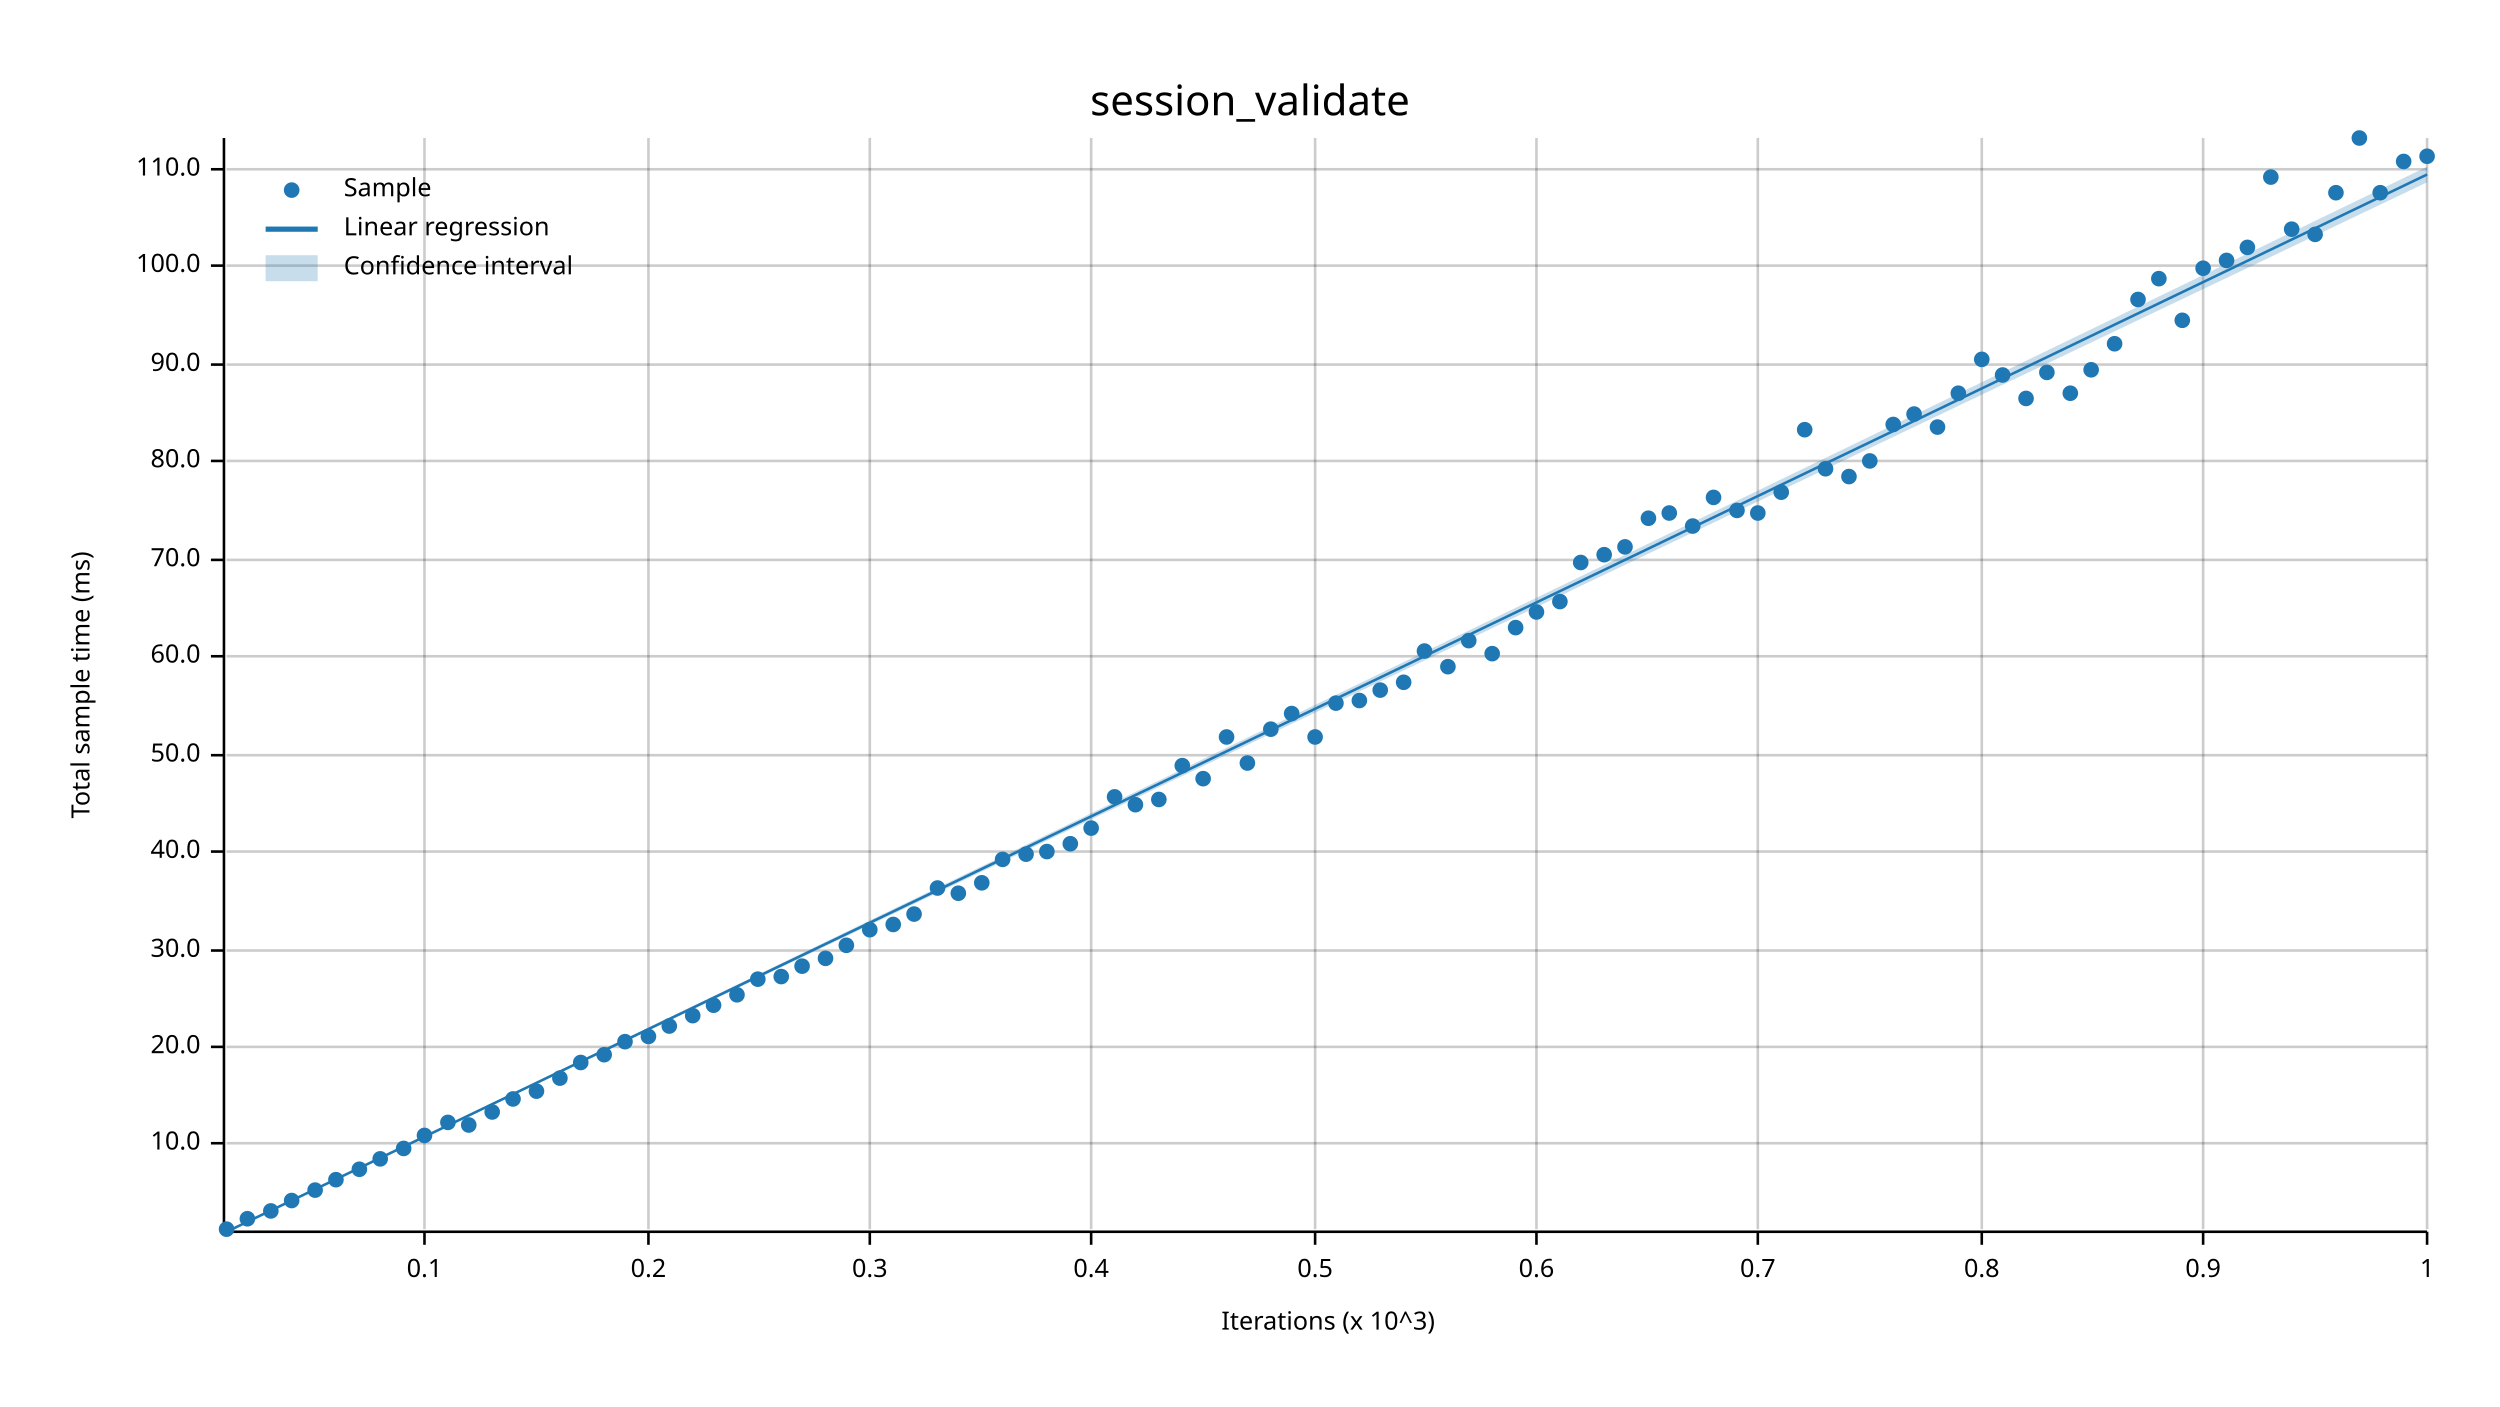
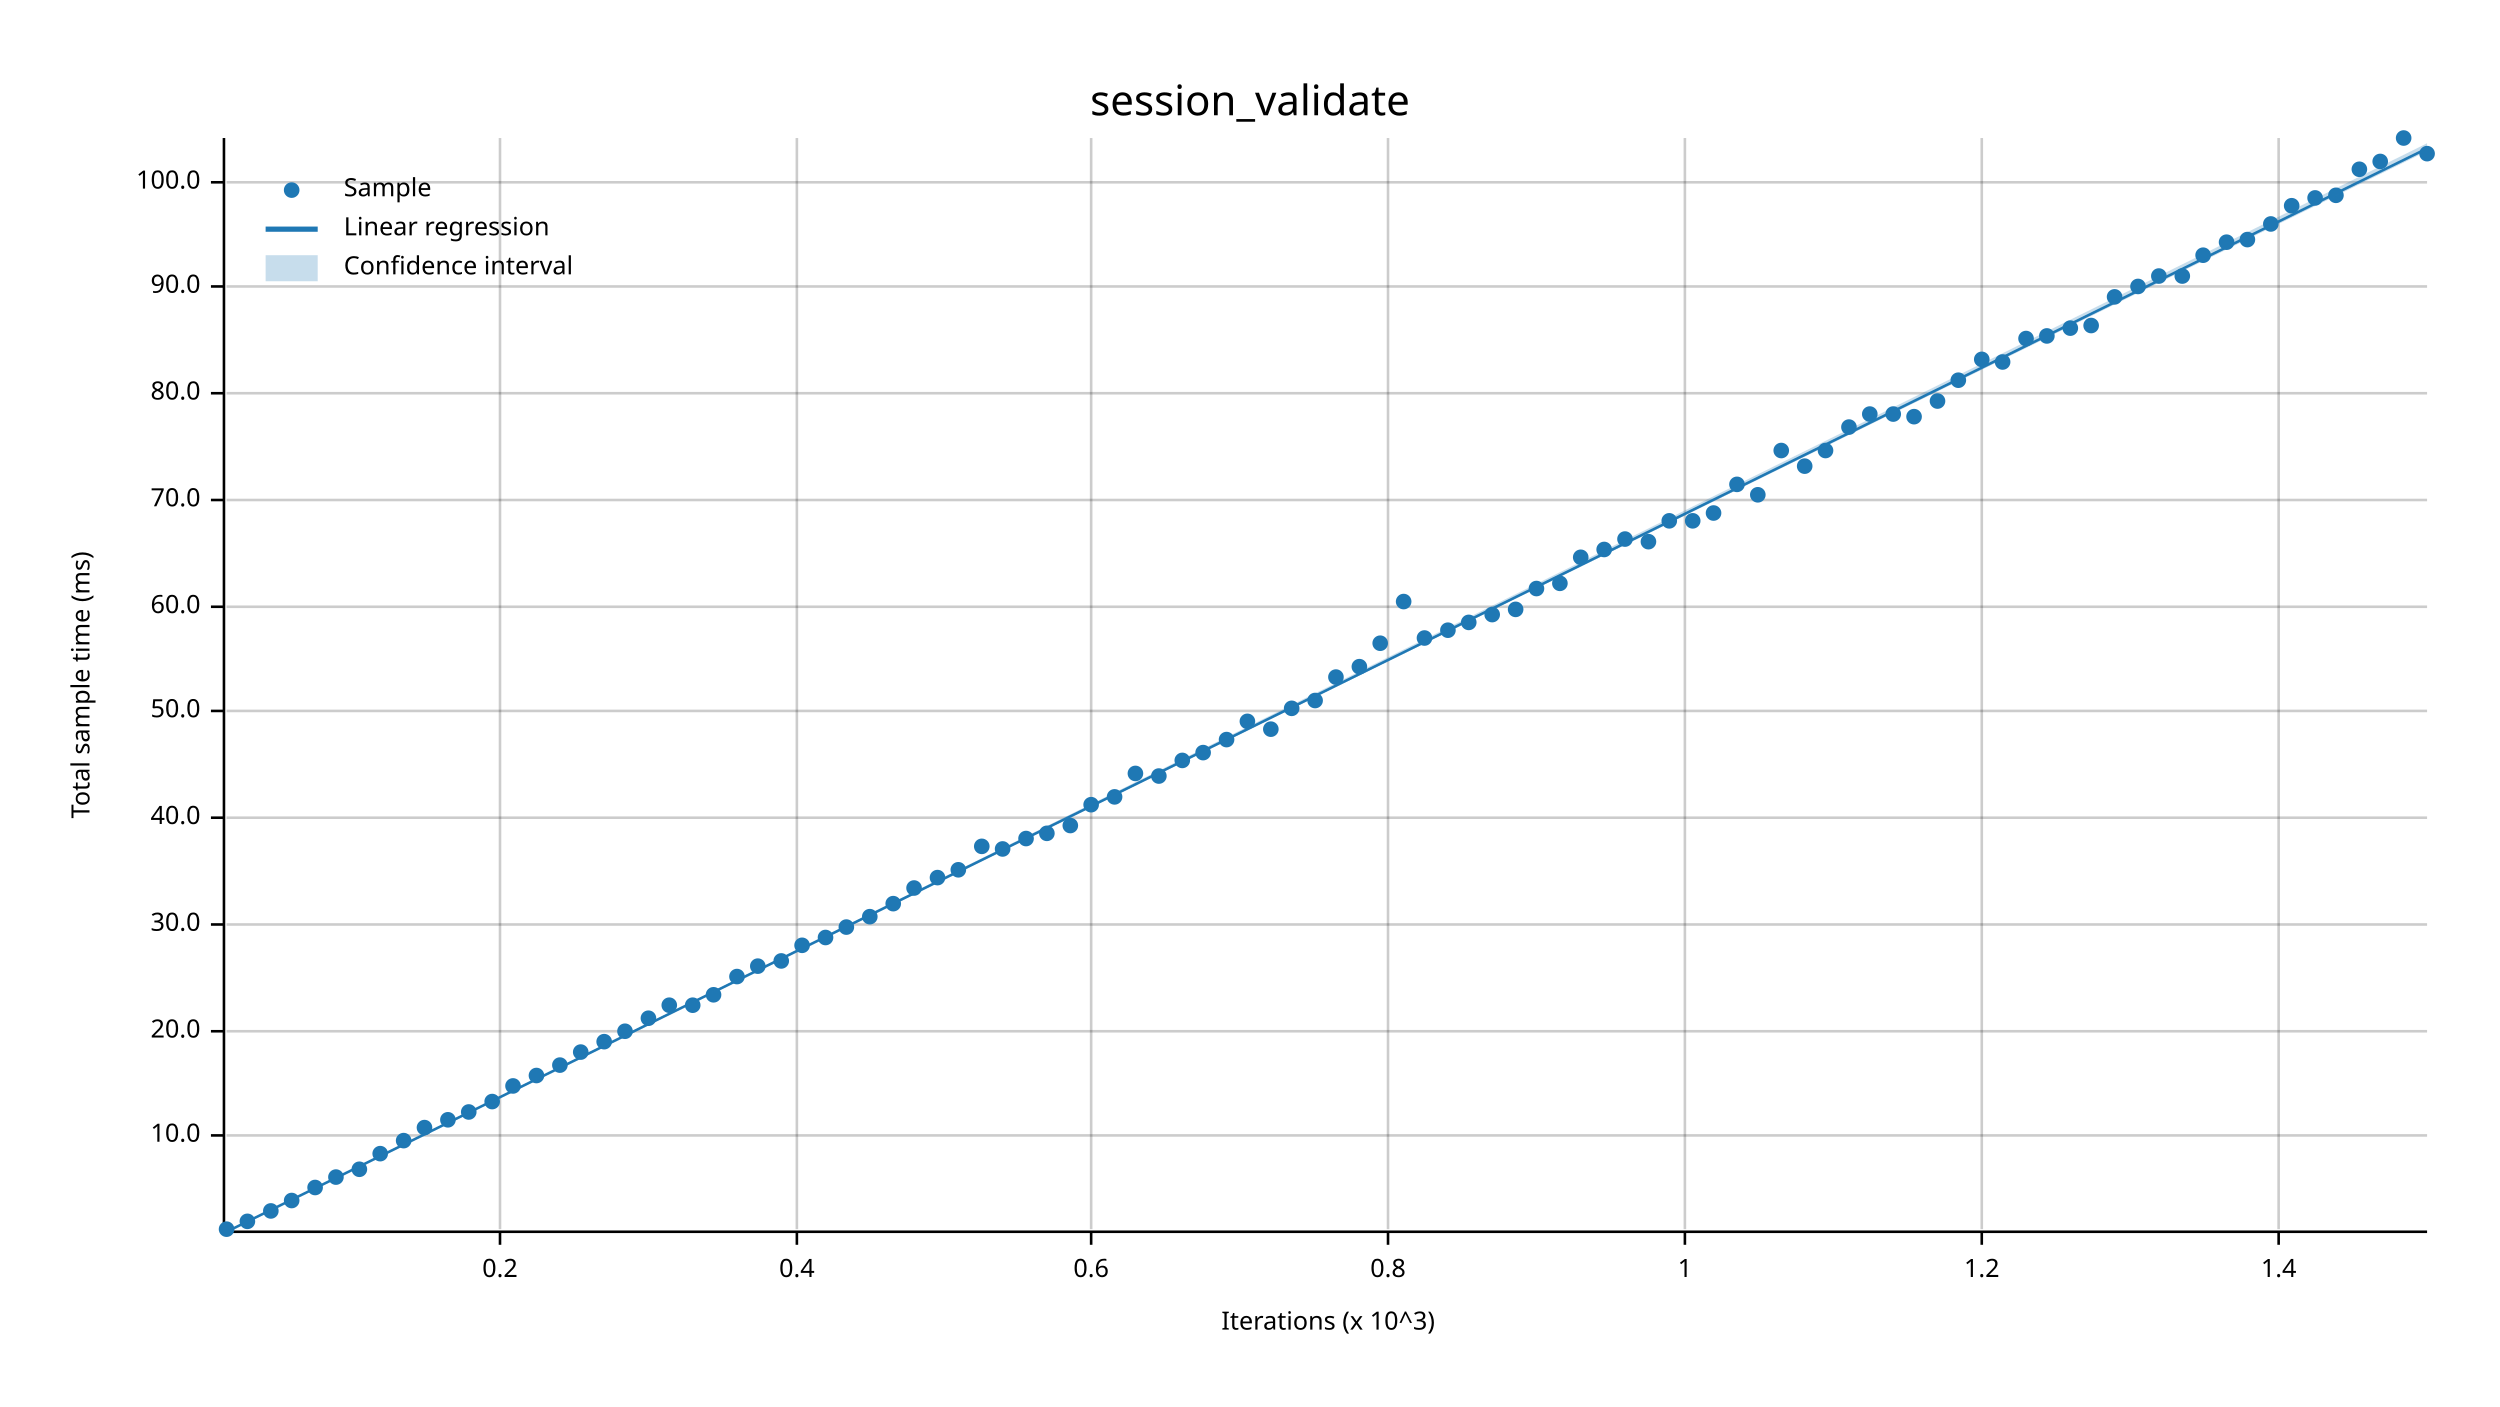
<svg xmlns="http://www.w3.org/2000/svg" width="960" height="540" viewBox="0 0 960 540">
  <text x="480" y="32" dy="0.76em" text-anchor="middle" font-family="sans-serif" font-size="16.129" opacity="1" fill="#000000">
session_validate
</text>
  <text x="27" y="263" dy="0.76em" text-anchor="middle" font-family="sans-serif" font-size="9.677" opacity="1" fill="#000000" transform="rotate(270, 27, 263)">
Total sample time (ms)
</text>
  <text x="510" y="513" dy="-0.5ex" text-anchor="middle" font-family="sans-serif" font-size="9.677" opacity="1" fill="#000000">
Iterations (x 10^3)
</text>
-   <line opacity="0.2" stroke="#000000" stroke-width="1" x1="163" y1="472" x2="163" y2="53" />
-   <line opacity="0.2" stroke="#000000" stroke-width="1" x1="249" y1="472" x2="249" y2="53" />
-   <line opacity="0.2" stroke="#000000" stroke-width="1" x1="334" y1="472" x2="334" y2="53" />
+   <line opacity="0.2" stroke="#000000" stroke-width="1" x1="192" y1="472" x2="192" y2="53" />
+   <line opacity="0.2" stroke="#000000" stroke-width="1" x1="306" y1="472" x2="306" y2="53" />
  <line opacity="0.2" stroke="#000000" stroke-width="1" x1="419" y1="472" x2="419" y2="53" />
-   <line opacity="0.2" stroke="#000000" stroke-width="1" x1="505" y1="472" x2="505" y2="53" />
-   <line opacity="0.2" stroke="#000000" stroke-width="1" x1="590" y1="472" x2="590" y2="53" />
-   <line opacity="0.2" stroke="#000000" stroke-width="1" x1="675" y1="472" x2="675" y2="53" />
+   <line opacity="0.2" stroke="#000000" stroke-width="1" x1="533" y1="472" x2="533" y2="53" />
+   <line opacity="0.2" stroke="#000000" stroke-width="1" x1="647" y1="472" x2="647" y2="53" />
  <line opacity="0.2" stroke="#000000" stroke-width="1" x1="761" y1="472" x2="761" y2="53" />
-   <line opacity="0.2" stroke="#000000" stroke-width="1" x1="846" y1="472" x2="846" y2="53" />
-   <line opacity="0.2" stroke="#000000" stroke-width="1" x1="932" y1="472" x2="932" y2="53" />
-   <line opacity="0.2" stroke="#000000" stroke-width="1" x1="87" y1="439" x2="932" y2="439" />
-   <line opacity="0.2" stroke="#000000" stroke-width="1" x1="87" y1="402" x2="932" y2="402" />
-   <line opacity="0.2" stroke="#000000" stroke-width="1" x1="87" y1="365" x2="932" y2="365" />
-   <line opacity="0.2" stroke="#000000" stroke-width="1" x1="87" y1="327" x2="932" y2="327" />
-   <line opacity="0.2" stroke="#000000" stroke-width="1" x1="87" y1="290" x2="932" y2="290" />
-   <line opacity="0.2" stroke="#000000" stroke-width="1" x1="87" y1="252" x2="932" y2="252" />
-   <line opacity="0.2" stroke="#000000" stroke-width="1" x1="87" y1="215" x2="932" y2="215" />
-   <line opacity="0.2" stroke="#000000" stroke-width="1" x1="87" y1="177" x2="932" y2="177" />
-   <line opacity="0.2" stroke="#000000" stroke-width="1" x1="87" y1="140" x2="932" y2="140" />
-   <line opacity="0.2" stroke="#000000" stroke-width="1" x1="87" y1="102" x2="932" y2="102" />
-   <line opacity="0.2" stroke="#000000" stroke-width="1" x1="87" y1="65" x2="932" y2="65" />
+   <line opacity="0.2" stroke="#000000" stroke-width="1" x1="875" y1="472" x2="875" y2="53" />
+   <line opacity="0.2" stroke="#000000" stroke-width="1" x1="87" y1="436" x2="932" y2="436" />
+   <line opacity="0.2" stroke="#000000" stroke-width="1" x1="87" y1="396" x2="932" y2="396" />
+   <line opacity="0.2" stroke="#000000" stroke-width="1" x1="87" y1="355" x2="932" y2="355" />
+   <line opacity="0.2" stroke="#000000" stroke-width="1" x1="87" y1="314" x2="932" y2="314" />
+   <line opacity="0.2" stroke="#000000" stroke-width="1" x1="87" y1="273" x2="932" y2="273" />
+   <line opacity="0.2" stroke="#000000" stroke-width="1" x1="87" y1="233" x2="932" y2="233" />
+   <line opacity="0.2" stroke="#000000" stroke-width="1" x1="87" y1="192" x2="932" y2="192" />
+   <line opacity="0.2" stroke="#000000" stroke-width="1" x1="87" y1="151" x2="932" y2="151" />
+   <line opacity="0.2" stroke="#000000" stroke-width="1" x1="87" y1="110" x2="932" y2="110" />
+   <line opacity="0.2" stroke="#000000" stroke-width="1" x1="87" y1="70" x2="932" y2="70" />
  <polyline fill="none" opacity="1" stroke="#000000" stroke-width="1" points="86,53 86,472 " />
-   <text x="77" y="439" dy="0.5ex" text-anchor="end" font-family="sans-serif" font-size="9.677" opacity="1" fill="#000000">
+   <text x="77" y="436" dy="0.5ex" text-anchor="end" font-family="sans-serif" font-size="9.677" opacity="1" fill="#000000">
10.0
</text>
-   <polyline fill="none" opacity="1" stroke="#000000" stroke-width="1" points="81,439 86,439 " />
-   <text x="77" y="402" dy="0.5ex" text-anchor="end" font-family="sans-serif" font-size="9.677" opacity="1" fill="#000000">
+   <polyline fill="none" opacity="1" stroke="#000000" stroke-width="1" points="81,436 86,436 " />
+   <text x="77" y="396" dy="0.5ex" text-anchor="end" font-family="sans-serif" font-size="9.677" opacity="1" fill="#000000">
20.0
</text>
-   <polyline fill="none" opacity="1" stroke="#000000" stroke-width="1" points="81,402 86,402 " />
-   <text x="77" y="365" dy="0.5ex" text-anchor="end" font-family="sans-serif" font-size="9.677" opacity="1" fill="#000000">
+   <polyline fill="none" opacity="1" stroke="#000000" stroke-width="1" points="81,396 86,396 " />
+   <text x="77" y="355" dy="0.5ex" text-anchor="end" font-family="sans-serif" font-size="9.677" opacity="1" fill="#000000">
30.0
</text>
-   <polyline fill="none" opacity="1" stroke="#000000" stroke-width="1" points="81,365 86,365 " />
-   <text x="77" y="327" dy="0.5ex" text-anchor="end" font-family="sans-serif" font-size="9.677" opacity="1" fill="#000000">
+   <polyline fill="none" opacity="1" stroke="#000000" stroke-width="1" points="81,355 86,355 " />
+   <text x="77" y="314" dy="0.5ex" text-anchor="end" font-family="sans-serif" font-size="9.677" opacity="1" fill="#000000">
40.0
</text>
-   <polyline fill="none" opacity="1" stroke="#000000" stroke-width="1" points="81,327 86,327 " />
-   <text x="77" y="290" dy="0.5ex" text-anchor="end" font-family="sans-serif" font-size="9.677" opacity="1" fill="#000000">
+   <polyline fill="none" opacity="1" stroke="#000000" stroke-width="1" points="81,314 86,314 " />
+   <text x="77" y="273" dy="0.5ex" text-anchor="end" font-family="sans-serif" font-size="9.677" opacity="1" fill="#000000">
50.0
</text>
-   <polyline fill="none" opacity="1" stroke="#000000" stroke-width="1" points="81,290 86,290 " />
-   <text x="77" y="252" dy="0.5ex" text-anchor="end" font-family="sans-serif" font-size="9.677" opacity="1" fill="#000000">
+   <polyline fill="none" opacity="1" stroke="#000000" stroke-width="1" points="81,273 86,273 " />
+   <text x="77" y="233" dy="0.5ex" text-anchor="end" font-family="sans-serif" font-size="9.677" opacity="1" fill="#000000">
60.0
</text>
-   <polyline fill="none" opacity="1" stroke="#000000" stroke-width="1" points="81,252 86,252 " />
-   <text x="77" y="215" dy="0.5ex" text-anchor="end" font-family="sans-serif" font-size="9.677" opacity="1" fill="#000000">
+   <polyline fill="none" opacity="1" stroke="#000000" stroke-width="1" points="81,233 86,233 " />
+   <text x="77" y="192" dy="0.5ex" text-anchor="end" font-family="sans-serif" font-size="9.677" opacity="1" fill="#000000">
70.0
</text>
-   <polyline fill="none" opacity="1" stroke="#000000" stroke-width="1" points="81,215 86,215 " />
-   <text x="77" y="177" dy="0.5ex" text-anchor="end" font-family="sans-serif" font-size="9.677" opacity="1" fill="#000000">
+   <polyline fill="none" opacity="1" stroke="#000000" stroke-width="1" points="81,192 86,192 " />
+   <text x="77" y="151" dy="0.5ex" text-anchor="end" font-family="sans-serif" font-size="9.677" opacity="1" fill="#000000">
80.0
</text>
-   <polyline fill="none" opacity="1" stroke="#000000" stroke-width="1" points="81,177 86,177 " />
-   <text x="77" y="140" dy="0.5ex" text-anchor="end" font-family="sans-serif" font-size="9.677" opacity="1" fill="#000000">
+   <polyline fill="none" opacity="1" stroke="#000000" stroke-width="1" points="81,151 86,151 " />
+   <text x="77" y="110" dy="0.5ex" text-anchor="end" font-family="sans-serif" font-size="9.677" opacity="1" fill="#000000">
90.0
</text>
-   <polyline fill="none" opacity="1" stroke="#000000" stroke-width="1" points="81,140 86,140 " />
-   <text x="77" y="102" dy="0.5ex" text-anchor="end" font-family="sans-serif" font-size="9.677" opacity="1" fill="#000000">
+   <polyline fill="none" opacity="1" stroke="#000000" stroke-width="1" points="81,110 86,110 " />
+   <text x="77" y="70" dy="0.5ex" text-anchor="end" font-family="sans-serif" font-size="9.677" opacity="1" fill="#000000">
100.0
</text>
-   <polyline fill="none" opacity="1" stroke="#000000" stroke-width="1" points="81,102 86,102 " />
-   <text x="77" y="65" dy="0.5ex" text-anchor="end" font-family="sans-serif" font-size="9.677" opacity="1" fill="#000000">
- 110.0
- </text>
-   <polyline fill="none" opacity="1" stroke="#000000" stroke-width="1" points="81,65 86,65 " />
+   <polyline fill="none" opacity="1" stroke="#000000" stroke-width="1" points="81,70 86,70 " />
  <polyline fill="none" opacity="1" stroke="#000000" stroke-width="1" points="87,473 932,473 " />
-   <text x="163" y="483" dy="0.76em" text-anchor="middle" font-family="sans-serif" font-size="9.677" opacity="1" fill="#000000">
- 0.1
- </text>
-   <polyline fill="none" opacity="1" stroke="#000000" stroke-width="1" points="163,473 163,478 " />
-   <text x="249" y="483" dy="0.76em" text-anchor="middle" font-family="sans-serif" font-size="9.677" opacity="1" fill="#000000">
+   <text x="192" y="483" dy="0.76em" text-anchor="middle" font-family="sans-serif" font-size="9.677" opacity="1" fill="#000000">
0.2
</text>
-   <polyline fill="none" opacity="1" stroke="#000000" stroke-width="1" points="249,473 249,478 " />
-   <text x="334" y="483" dy="0.76em" text-anchor="middle" font-family="sans-serif" font-size="9.677" opacity="1" fill="#000000">
- 0.3
- </text>
-   <polyline fill="none" opacity="1" stroke="#000000" stroke-width="1" points="334,473 334,478 " />
+   <polyline fill="none" opacity="1" stroke="#000000" stroke-width="1" points="192,473 192,478 " />
+   <text x="306" y="483" dy="0.76em" text-anchor="middle" font-family="sans-serif" font-size="9.677" opacity="1" fill="#000000">
+ 0.4
+ </text>
+   <polyline fill="none" opacity="1" stroke="#000000" stroke-width="1" points="306,473 306,478 " />
  <text x="419" y="483" dy="0.76em" text-anchor="middle" font-family="sans-serif" font-size="9.677" opacity="1" fill="#000000">
- 0.4
+ 0.6
</text>
  <polyline fill="none" opacity="1" stroke="#000000" stroke-width="1" points="419,473 419,478 " />
-   <text x="505" y="483" dy="0.76em" text-anchor="middle" font-family="sans-serif" font-size="9.677" opacity="1" fill="#000000">
- 0.5
- </text>
-   <polyline fill="none" opacity="1" stroke="#000000" stroke-width="1" points="505,473 505,478 " />
-   <text x="590" y="483" dy="0.76em" text-anchor="middle" font-family="sans-serif" font-size="9.677" opacity="1" fill="#000000">
- 0.6
- </text>
-   <polyline fill="none" opacity="1" stroke="#000000" stroke-width="1" points="590,473 590,478 " />
-   <text x="675" y="483" dy="0.76em" text-anchor="middle" font-family="sans-serif" font-size="9.677" opacity="1" fill="#000000">
- 0.7
- </text>
-   <polyline fill="none" opacity="1" stroke="#000000" stroke-width="1" points="675,473 675,478 " />
+   <text x="533" y="483" dy="0.76em" text-anchor="middle" font-family="sans-serif" font-size="9.677" opacity="1" fill="#000000">
+ 0.8
+ </text>
+   <polyline fill="none" opacity="1" stroke="#000000" stroke-width="1" points="533,473 533,478 " />
+   <text x="647" y="483" dy="0.76em" text-anchor="middle" font-family="sans-serif" font-size="9.677" opacity="1" fill="#000000">
+ 1
+ </text>
+   <polyline fill="none" opacity="1" stroke="#000000" stroke-width="1" points="647,473 647,478 " />
  <text x="761" y="483" dy="0.76em" text-anchor="middle" font-family="sans-serif" font-size="9.677" opacity="1" fill="#000000">
- 0.8
+ 1.2
</text>
  <polyline fill="none" opacity="1" stroke="#000000" stroke-width="1" points="761,473 761,478 " />
-   <text x="846" y="483" dy="0.76em" text-anchor="middle" font-family="sans-serif" font-size="9.677" opacity="1" fill="#000000">
- 0.9
- </text>
-   <polyline fill="none" opacity="1" stroke="#000000" stroke-width="1" points="846,473 846,478 " />
-   <text x="932" y="483" dy="0.76em" text-anchor="middle" font-family="sans-serif" font-size="9.677" opacity="1" fill="#000000">
- 1
- </text>
-   <polyline fill="none" opacity="1" stroke="#000000" stroke-width="1" points="932,473 932,478 " />
+   <text x="875" y="483" dy="0.76em" text-anchor="middle" font-family="sans-serif" font-size="9.677" opacity="1" fill="#000000">
+ 1.4
+ </text>
+   <polyline fill="none" opacity="1" stroke="#000000" stroke-width="1" points="875,473 875,478 " />
  <circle cx="87" cy="472" r="3" opacity="1" fill="#1F78B4" stroke="none" stroke-width="1" />
-   <circle cx="95" cy="468" r="3" opacity="1" fill="#1F78B4" stroke="none" stroke-width="1" />
+   <circle cx="95" cy="469" r="3" opacity="1" fill="#1F78B4" stroke="none" stroke-width="1" />
  <circle cx="104" cy="465" r="3" opacity="1" fill="#1F78B4" stroke="none" stroke-width="1" />
  <circle cx="112" cy="461" r="3" opacity="1" fill="#1F78B4" stroke="none" stroke-width="1" />
-   <circle cx="121" cy="457" r="3" opacity="1" fill="#1F78B4" stroke="none" stroke-width="1" />
-   <circle cx="129" cy="453" r="3" opacity="1" fill="#1F78B4" stroke="none" stroke-width="1" />
+   <circle cx="121" cy="456" r="3" opacity="1" fill="#1F78B4" stroke="none" stroke-width="1" />
+   <circle cx="129" cy="452" r="3" opacity="1" fill="#1F78B4" stroke="none" stroke-width="1" />
  <circle cx="138" cy="449" r="3" opacity="1" fill="#1F78B4" stroke="none" stroke-width="1" />
-   <circle cx="146" cy="445" r="3" opacity="1" fill="#1F78B4" stroke="none" stroke-width="1" />
-   <circle cx="155" cy="441" r="3" opacity="1" fill="#1F78B4" stroke="none" stroke-width="1" />
-   <circle cx="163" cy="436" r="3" opacity="1" fill="#1F78B4" stroke="none" stroke-width="1" />
-   <circle cx="172" cy="431" r="3" opacity="1" fill="#1F78B4" stroke="none" stroke-width="1" />
-   <circle cx="180" cy="432" r="3" opacity="1" fill="#1F78B4" stroke="none" stroke-width="1" />
-   <circle cx="189" cy="427" r="3" opacity="1" fill="#1F78B4" stroke="none" stroke-width="1" />
-   <circle cx="197" cy="422" r="3" opacity="1" fill="#1F78B4" stroke="none" stroke-width="1" />
-   <circle cx="206" cy="419" r="3" opacity="1" fill="#1F78B4" stroke="none" stroke-width="1" />
-   <circle cx="215" cy="414" r="3" opacity="1" fill="#1F78B4" stroke="none" stroke-width="1" />
-   <circle cx="223" cy="408" r="3" opacity="1" fill="#1F78B4" stroke="none" stroke-width="1" />
-   <circle cx="232" cy="405" r="3" opacity="1" fill="#1F78B4" stroke="none" stroke-width="1" />
-   <circle cx="240" cy="400" r="3" opacity="1" fill="#1F78B4" stroke="none" stroke-width="1" />
-   <circle cx="249" cy="398" r="3" opacity="1" fill="#1F78B4" stroke="none" stroke-width="1" />
-   <circle cx="257" cy="394" r="3" opacity="1" fill="#1F78B4" stroke="none" stroke-width="1" />
-   <circle cx="266" cy="390" r="3" opacity="1" fill="#1F78B4" stroke="none" stroke-width="1" />
-   <circle cx="274" cy="386" r="3" opacity="1" fill="#1F78B4" stroke="none" stroke-width="1" />
-   <circle cx="283" cy="382" r="3" opacity="1" fill="#1F78B4" stroke="none" stroke-width="1" />
-   <circle cx="291" cy="376" r="3" opacity="1" fill="#1F78B4" stroke="none" stroke-width="1" />
-   <circle cx="300" cy="375" r="3" opacity="1" fill="#1F78B4" stroke="none" stroke-width="1" />
-   <circle cx="308" cy="371" r="3" opacity="1" fill="#1F78B4" stroke="none" stroke-width="1" />
-   <circle cx="317" cy="368" r="3" opacity="1" fill="#1F78B4" stroke="none" stroke-width="1" />
-   <circle cx="325" cy="363" r="3" opacity="1" fill="#1F78B4" stroke="none" stroke-width="1" />
-   <circle cx="334" cy="357" r="3" opacity="1" fill="#1F78B4" stroke="none" stroke-width="1" />
-   <circle cx="343" cy="355" r="3" opacity="1" fill="#1F78B4" stroke="none" stroke-width="1" />
-   <circle cx="351" cy="351" r="3" opacity="1" fill="#1F78B4" stroke="none" stroke-width="1" />
-   <circle cx="360" cy="341" r="3" opacity="1" fill="#1F78B4" stroke="none" stroke-width="1" />
-   <circle cx="368" cy="343" r="3" opacity="1" fill="#1F78B4" stroke="none" stroke-width="1" />
-   <circle cx="377" cy="339" r="3" opacity="1" fill="#1F78B4" stroke="none" stroke-width="1" />
-   <circle cx="385" cy="330" r="3" opacity="1" fill="#1F78B4" stroke="none" stroke-width="1" />
-   <circle cx="394" cy="328" r="3" opacity="1" fill="#1F78B4" stroke="none" stroke-width="1" />
-   <circle cx="402" cy="327" r="3" opacity="1" fill="#1F78B4" stroke="none" stroke-width="1" />
-   <circle cx="411" cy="324" r="3" opacity="1" fill="#1F78B4" stroke="none" stroke-width="1" />
-   <circle cx="419" cy="318" r="3" opacity="1" fill="#1F78B4" stroke="none" stroke-width="1" />
+   <circle cx="146" cy="443" r="3" opacity="1" fill="#1F78B4" stroke="none" stroke-width="1" />
+   <circle cx="155" cy="438" r="3" opacity="1" fill="#1F78B4" stroke="none" stroke-width="1" />
+   <circle cx="163" cy="433" r="3" opacity="1" fill="#1F78B4" stroke="none" stroke-width="1" />
+   <circle cx="172" cy="430" r="3" opacity="1" fill="#1F78B4" stroke="none" stroke-width="1" />
+   <circle cx="180" cy="427" r="3" opacity="1" fill="#1F78B4" stroke="none" stroke-width="1" />
+   <circle cx="189" cy="423" r="3" opacity="1" fill="#1F78B4" stroke="none" stroke-width="1" />
+   <circle cx="197" cy="417" r="3" opacity="1" fill="#1F78B4" stroke="none" stroke-width="1" />
+   <circle cx="206" cy="413" r="3" opacity="1" fill="#1F78B4" stroke="none" stroke-width="1" />
+   <circle cx="215" cy="409" r="3" opacity="1" fill="#1F78B4" stroke="none" stroke-width="1" />
+   <circle cx="223" cy="404" r="3" opacity="1" fill="#1F78B4" stroke="none" stroke-width="1" />
+   <circle cx="232" cy="400" r="3" opacity="1" fill="#1F78B4" stroke="none" stroke-width="1" />
+   <circle cx="240" cy="396" r="3" opacity="1" fill="#1F78B4" stroke="none" stroke-width="1" />
+   <circle cx="249" cy="391" r="3" opacity="1" fill="#1F78B4" stroke="none" stroke-width="1" />
+   <circle cx="257" cy="386" r="3" opacity="1" fill="#1F78B4" stroke="none" stroke-width="1" />
+   <circle cx="266" cy="386" r="3" opacity="1" fill="#1F78B4" stroke="none" stroke-width="1" />
+   <circle cx="274" cy="382" r="3" opacity="1" fill="#1F78B4" stroke="none" stroke-width="1" />
+   <circle cx="283" cy="375" r="3" opacity="1" fill="#1F78B4" stroke="none" stroke-width="1" />
+   <circle cx="291" cy="371" r="3" opacity="1" fill="#1F78B4" stroke="none" stroke-width="1" />
+   <circle cx="300" cy="369" r="3" opacity="1" fill="#1F78B4" stroke="none" stroke-width="1" />
+   <circle cx="308" cy="363" r="3" opacity="1" fill="#1F78B4" stroke="none" stroke-width="1" />
+   <circle cx="317" cy="360" r="3" opacity="1" fill="#1F78B4" stroke="none" stroke-width="1" />
+   <circle cx="325" cy="356" r="3" opacity="1" fill="#1F78B4" stroke="none" stroke-width="1" />
+   <circle cx="334" cy="352" r="3" opacity="1" fill="#1F78B4" stroke="none" stroke-width="1" />
+   <circle cx="343" cy="347" r="3" opacity="1" fill="#1F78B4" stroke="none" stroke-width="1" />
+   <circle cx="351" cy="341" r="3" opacity="1" fill="#1F78B4" stroke="none" stroke-width="1" />
+   <circle cx="360" cy="337" r="3" opacity="1" fill="#1F78B4" stroke="none" stroke-width="1" />
+   <circle cx="368" cy="334" r="3" opacity="1" fill="#1F78B4" stroke="none" stroke-width="1" />
+   <circle cx="377" cy="325" r="3" opacity="1" fill="#1F78B4" stroke="none" stroke-width="1" />
+   <circle cx="385" cy="326" r="3" opacity="1" fill="#1F78B4" stroke="none" stroke-width="1" />
+   <circle cx="394" cy="322" r="3" opacity="1" fill="#1F78B4" stroke="none" stroke-width="1" />
+   <circle cx="402" cy="320" r="3" opacity="1" fill="#1F78B4" stroke="none" stroke-width="1" />
+   <circle cx="411" cy="317" r="3" opacity="1" fill="#1F78B4" stroke="none" stroke-width="1" />
+   <circle cx="419" cy="309" r="3" opacity="1" fill="#1F78B4" stroke="none" stroke-width="1" />
  <circle cx="428" cy="306" r="3" opacity="1" fill="#1F78B4" stroke="none" stroke-width="1" />
-   <circle cx="436" cy="309" r="3" opacity="1" fill="#1F78B4" stroke="none" stroke-width="1" />
-   <circle cx="445" cy="307" r="3" opacity="1" fill="#1F78B4" stroke="none" stroke-width="1" />
-   <circle cx="454" cy="294" r="3" opacity="1" fill="#1F78B4" stroke="none" stroke-width="1" />
-   <circle cx="462" cy="299" r="3" opacity="1" fill="#1F78B4" stroke="none" stroke-width="1" />
-   <circle cx="471" cy="283" r="3" opacity="1" fill="#1F78B4" stroke="none" stroke-width="1" />
-   <circle cx="479" cy="293" r="3" opacity="1" fill="#1F78B4" stroke="none" stroke-width="1" />
+   <circle cx="436" cy="297" r="3" opacity="1" fill="#1F78B4" stroke="none" stroke-width="1" />
+   <circle cx="445" cy="298" r="3" opacity="1" fill="#1F78B4" stroke="none" stroke-width="1" />
+   <circle cx="454" cy="292" r="3" opacity="1" fill="#1F78B4" stroke="none" stroke-width="1" />
+   <circle cx="462" cy="289" r="3" opacity="1" fill="#1F78B4" stroke="none" stroke-width="1" />
+   <circle cx="471" cy="284" r="3" opacity="1" fill="#1F78B4" stroke="none" stroke-width="1" />
+   <circle cx="479" cy="277" r="3" opacity="1" fill="#1F78B4" stroke="none" stroke-width="1" />
  <circle cx="488" cy="280" r="3" opacity="1" fill="#1F78B4" stroke="none" stroke-width="1" />
-   <circle cx="496" cy="274" r="3" opacity="1" fill="#1F78B4" stroke="none" stroke-width="1" />
-   <circle cx="505" cy="283" r="3" opacity="1" fill="#1F78B4" stroke="none" stroke-width="1" />
-   <circle cx="513" cy="270" r="3" opacity="1" fill="#1F78B4" stroke="none" stroke-width="1" />
-   <circle cx="522" cy="269" r="3" opacity="1" fill="#1F78B4" stroke="none" stroke-width="1" />
-   <circle cx="530" cy="265" r="3" opacity="1" fill="#1F78B4" stroke="none" stroke-width="1" />
-   <circle cx="539" cy="262" r="3" opacity="1" fill="#1F78B4" stroke="none" stroke-width="1" />
-   <circle cx="547" cy="250" r="3" opacity="1" fill="#1F78B4" stroke="none" stroke-width="1" />
-   <circle cx="556" cy="256" r="3" opacity="1" fill="#1F78B4" stroke="none" stroke-width="1" />
-   <circle cx="564" cy="246" r="3" opacity="1" fill="#1F78B4" stroke="none" stroke-width="1" />
-   <circle cx="573" cy="251" r="3" opacity="1" fill="#1F78B4" stroke="none" stroke-width="1" />
-   <circle cx="582" cy="241" r="3" opacity="1" fill="#1F78B4" stroke="none" stroke-width="1" />
-   <circle cx="590" cy="235" r="3" opacity="1" fill="#1F78B4" stroke="none" stroke-width="1" />
-   <circle cx="599" cy="231" r="3" opacity="1" fill="#1F78B4" stroke="none" stroke-width="1" />
-   <circle cx="607" cy="216" r="3" opacity="1" fill="#1F78B4" stroke="none" stroke-width="1" />
-   <circle cx="616" cy="213" r="3" opacity="1" fill="#1F78B4" stroke="none" stroke-width="1" />
-   <circle cx="624" cy="210" r="3" opacity="1" fill="#1F78B4" stroke="none" stroke-width="1" />
-   <circle cx="633" cy="199" r="3" opacity="1" fill="#1F78B4" stroke="none" stroke-width="1" />
-   <circle cx="641" cy="197" r="3" opacity="1" fill="#1F78B4" stroke="none" stroke-width="1" />
-   <circle cx="650" cy="202" r="3" opacity="1" fill="#1F78B4" stroke="none" stroke-width="1" />
-   <circle cx="658" cy="191" r="3" opacity="1" fill="#1F78B4" stroke="none" stroke-width="1" />
-   <circle cx="667" cy="196" r="3" opacity="1" fill="#1F78B4" stroke="none" stroke-width="1" />
-   <circle cx="675" cy="197" r="3" opacity="1" fill="#1F78B4" stroke="none" stroke-width="1" />
-   <circle cx="684" cy="189" r="3" opacity="1" fill="#1F78B4" stroke="none" stroke-width="1" />
-   <circle cx="693" cy="165" r="3" opacity="1" fill="#1F78B4" stroke="none" stroke-width="1" />
-   <circle cx="701" cy="180" r="3" opacity="1" fill="#1F78B4" stroke="none" stroke-width="1" />
-   <circle cx="710" cy="183" r="3" opacity="1" fill="#1F78B4" stroke="none" stroke-width="1" />
-   <circle cx="718" cy="177" r="3" opacity="1" fill="#1F78B4" stroke="none" stroke-width="1" />
-   <circle cx="727" cy="163" r="3" opacity="1" fill="#1F78B4" stroke="none" stroke-width="1" />
-   <circle cx="735" cy="159" r="3" opacity="1" fill="#1F78B4" stroke="none" stroke-width="1" />
-   <circle cx="744" cy="164" r="3" opacity="1" fill="#1F78B4" stroke="none" stroke-width="1" />
-   <circle cx="752" cy="151" r="3" opacity="1" fill="#1F78B4" stroke="none" stroke-width="1" />
+   <circle cx="496" cy="272" r="3" opacity="1" fill="#1F78B4" stroke="none" stroke-width="1" />
+   <circle cx="505" cy="269" r="3" opacity="1" fill="#1F78B4" stroke="none" stroke-width="1" />
+   <circle cx="513" cy="260" r="3" opacity="1" fill="#1F78B4" stroke="none" stroke-width="1" />
+   <circle cx="522" cy="256" r="3" opacity="1" fill="#1F78B4" stroke="none" stroke-width="1" />
+   <circle cx="530" cy="247" r="3" opacity="1" fill="#1F78B4" stroke="none" stroke-width="1" />
+   <circle cx="539" cy="231" r="3" opacity="1" fill="#1F78B4" stroke="none" stroke-width="1" />
+   <circle cx="547" cy="245" r="3" opacity="1" fill="#1F78B4" stroke="none" stroke-width="1" />
+   <circle cx="556" cy="242" r="3" opacity="1" fill="#1F78B4" stroke="none" stroke-width="1" />
+   <circle cx="564" cy="239" r="3" opacity="1" fill="#1F78B4" stroke="none" stroke-width="1" />
+   <circle cx="573" cy="236" r="3" opacity="1" fill="#1F78B4" stroke="none" stroke-width="1" />
+   <circle cx="582" cy="234" r="3" opacity="1" fill="#1F78B4" stroke="none" stroke-width="1" />
+   <circle cx="590" cy="226" r="3" opacity="1" fill="#1F78B4" stroke="none" stroke-width="1" />
+   <circle cx="599" cy="224" r="3" opacity="1" fill="#1F78B4" stroke="none" stroke-width="1" />
+   <circle cx="607" cy="214" r="3" opacity="1" fill="#1F78B4" stroke="none" stroke-width="1" />
+   <circle cx="616" cy="211" r="3" opacity="1" fill="#1F78B4" stroke="none" stroke-width="1" />
+   <circle cx="624" cy="207" r="3" opacity="1" fill="#1F78B4" stroke="none" stroke-width="1" />
+   <circle cx="633" cy="208" r="3" opacity="1" fill="#1F78B4" stroke="none" stroke-width="1" />
+   <circle cx="641" cy="200" r="3" opacity="1" fill="#1F78B4" stroke="none" stroke-width="1" />
+   <circle cx="650" cy="200" r="3" opacity="1" fill="#1F78B4" stroke="none" stroke-width="1" />
+   <circle cx="658" cy="197" r="3" opacity="1" fill="#1F78B4" stroke="none" stroke-width="1" />
+   <circle cx="667" cy="186" r="3" opacity="1" fill="#1F78B4" stroke="none" stroke-width="1" />
+   <circle cx="675" cy="190" r="3" opacity="1" fill="#1F78B4" stroke="none" stroke-width="1" />
+   <circle cx="684" cy="173" r="3" opacity="1" fill="#1F78B4" stroke="none" stroke-width="1" />
+   <circle cx="693" cy="179" r="3" opacity="1" fill="#1F78B4" stroke="none" stroke-width="1" />
+   <circle cx="701" cy="173" r="3" opacity="1" fill="#1F78B4" stroke="none" stroke-width="1" />
+   <circle cx="710" cy="164" r="3" opacity="1" fill="#1F78B4" stroke="none" stroke-width="1" />
+   <circle cx="718" cy="159" r="3" opacity="1" fill="#1F78B4" stroke="none" stroke-width="1" />
+   <circle cx="727" cy="159" r="3" opacity="1" fill="#1F78B4" stroke="none" stroke-width="1" />
+   <circle cx="735" cy="160" r="3" opacity="1" fill="#1F78B4" stroke="none" stroke-width="1" />
+   <circle cx="744" cy="154" r="3" opacity="1" fill="#1F78B4" stroke="none" stroke-width="1" />
+   <circle cx="752" cy="146" r="3" opacity="1" fill="#1F78B4" stroke="none" stroke-width="1" />
  <circle cx="761" cy="138" r="3" opacity="1" fill="#1F78B4" stroke="none" stroke-width="1" />
-   <circle cx="769" cy="144" r="3" opacity="1" fill="#1F78B4" stroke="none" stroke-width="1" />
-   <circle cx="778" cy="153" r="3" opacity="1" fill="#1F78B4" stroke="none" stroke-width="1" />
-   <circle cx="786" cy="143" r="3" opacity="1" fill="#1F78B4" stroke="none" stroke-width="1" />
-   <circle cx="795" cy="151" r="3" opacity="1" fill="#1F78B4" stroke="none" stroke-width="1" />
-   <circle cx="803" cy="142" r="3" opacity="1" fill="#1F78B4" stroke="none" stroke-width="1" />
-   <circle cx="812" cy="132" r="3" opacity="1" fill="#1F78B4" stroke="none" stroke-width="1" />
-   <circle cx="821" cy="115" r="3" opacity="1" fill="#1F78B4" stroke="none" stroke-width="1" />
-   <circle cx="829" cy="107" r="3" opacity="1" fill="#1F78B4" stroke="none" stroke-width="1" />
-   <circle cx="838" cy="123" r="3" opacity="1" fill="#1F78B4" stroke="none" stroke-width="1" />
-   <circle cx="846" cy="103" r="3" opacity="1" fill="#1F78B4" stroke="none" stroke-width="1" />
-   <circle cx="855" cy="100" r="3" opacity="1" fill="#1F78B4" stroke="none" stroke-width="1" />
-   <circle cx="863" cy="95" r="3" opacity="1" fill="#1F78B4" stroke="none" stroke-width="1" />
-   <circle cx="872" cy="68" r="3" opacity="1" fill="#1F78B4" stroke="none" stroke-width="1" />
-   <circle cx="880" cy="88" r="3" opacity="1" fill="#1F78B4" stroke="none" stroke-width="1" />
-   <circle cx="889" cy="90" r="3" opacity="1" fill="#1F78B4" stroke="none" stroke-width="1" />
-   <circle cx="897" cy="74" r="3" opacity="1" fill="#1F78B4" stroke="none" stroke-width="1" />
-   <circle cx="906" cy="53" r="3" opacity="1" fill="#1F78B4" stroke="none" stroke-width="1" />
-   <circle cx="914" cy="74" r="3" opacity="1" fill="#1F78B4" stroke="none" stroke-width="1" />
-   <circle cx="923" cy="62" r="3" opacity="1" fill="#1F78B4" stroke="none" stroke-width="1" />
-   <circle cx="932" cy="60" r="3" opacity="1" fill="#1F78B4" stroke="none" stroke-width="1" />
-   <polyline fill="none" opacity="1" stroke="#1F78B4" stroke-width="1" points="87,473 932,67 " />
-   <polygon opacity="0.25" fill="#1F78B4" points="87,473 932,70 932,64 " />
+   <circle cx="769" cy="139" r="3" opacity="1" fill="#1F78B4" stroke="none" stroke-width="1" />
+   <circle cx="778" cy="130" r="3" opacity="1" fill="#1F78B4" stroke="none" stroke-width="1" />
+   <circle cx="786" cy="129" r="3" opacity="1" fill="#1F78B4" stroke="none" stroke-width="1" />
+   <circle cx="795" cy="126" r="3" opacity="1" fill="#1F78B4" stroke="none" stroke-width="1" />
+   <circle cx="803" cy="125" r="3" opacity="1" fill="#1F78B4" stroke="none" stroke-width="1" />
+   <circle cx="812" cy="114" r="3" opacity="1" fill="#1F78B4" stroke="none" stroke-width="1" />
+   <circle cx="821" cy="110" r="3" opacity="1" fill="#1F78B4" stroke="none" stroke-width="1" />
+   <circle cx="829" cy="106" r="3" opacity="1" fill="#1F78B4" stroke="none" stroke-width="1" />
+   <circle cx="838" cy="106" r="3" opacity="1" fill="#1F78B4" stroke="none" stroke-width="1" />
+   <circle cx="846" cy="98" r="3" opacity="1" fill="#1F78B4" stroke="none" stroke-width="1" />
+   <circle cx="855" cy="93" r="3" opacity="1" fill="#1F78B4" stroke="none" stroke-width="1" />
+   <circle cx="863" cy="92" r="3" opacity="1" fill="#1F78B4" stroke="none" stroke-width="1" />
+   <circle cx="872" cy="86" r="3" opacity="1" fill="#1F78B4" stroke="none" stroke-width="1" />
+   <circle cx="880" cy="79" r="3" opacity="1" fill="#1F78B4" stroke="none" stroke-width="1" />
+   <circle cx="889" cy="76" r="3" opacity="1" fill="#1F78B4" stroke="none" stroke-width="1" />
+   <circle cx="897" cy="75" r="3" opacity="1" fill="#1F78B4" stroke="none" stroke-width="1" />
+   <circle cx="906" cy="65" r="3" opacity="1" fill="#1F78B4" stroke="none" stroke-width="1" />
+   <circle cx="914" cy="62" r="3" opacity="1" fill="#1F78B4" stroke="none" stroke-width="1" />
+   <circle cx="923" cy="53" r="3" opacity="1" fill="#1F78B4" stroke="none" stroke-width="1" />
+   <circle cx="932" cy="59" r="3" opacity="1" fill="#1F78B4" stroke="none" stroke-width="1" />
+   <polyline fill="none" opacity="1" stroke="#1F78B4" stroke-width="1" points="87,473 932,57 " />
+   <polygon opacity="0.25" fill="#1F78B4" points="87,473 932,58 932,55 " />
  <text x="132" y="68" dy="0.76em" text-anchor="start" font-family="sans-serif" font-size="9.677" opacity="1" fill="#000000">
Sample
</text>
  <text x="132" y="83" dy="0.76em" text-anchor="start" font-family="sans-serif" font-size="9.677" opacity="1" fill="#000000">
Linear regression
</text>
  <text x="132" y="98" dy="0.76em" text-anchor="start" font-family="sans-serif" font-size="9.677" opacity="1" fill="#000000">
Confidence interval
</text>
  <circle cx="112" cy="73" r="3" opacity="1" fill="#1F78B4" stroke="none" stroke-width="1" />
  <polyline fill="none" opacity="1" stroke="#1F78B4" stroke-width="2" points="102,88 122,88 " />
  <rect x="102" y="98" width="20" height="10" opacity="0.25" fill="#1F78B4" stroke="none" />
</svg>
